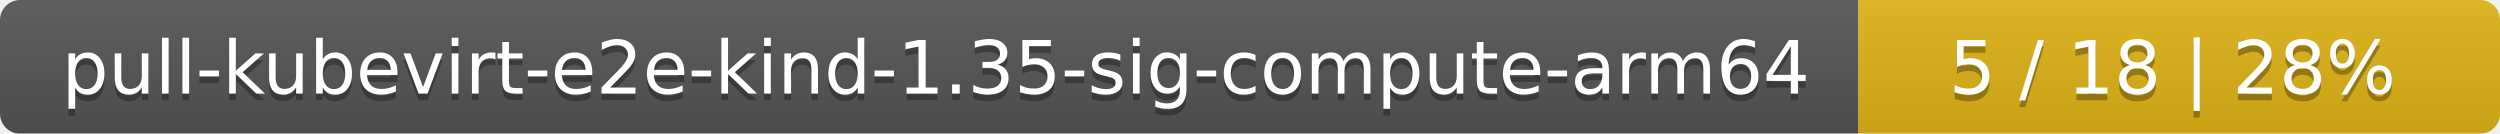
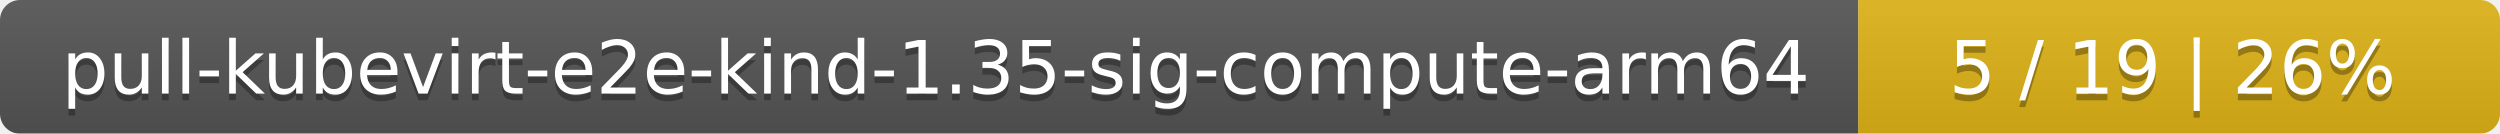
<svg xmlns="http://www.w3.org/2000/svg" width="374" height="20">
  <linearGradient id="smooth" x2="0" y2="100%">
    <stop offset="0" stop-color="#bbb" stop-opacity=".1" />
    <stop offset="1" stop-opacity=".1" />
  </linearGradient>
  <mask id="round">
    <rect width="374" height="20" rx="3" fill="#fff" />
  </mask>
  <g mask="url(#round)">
    <rect width="278" height="20" fill="#555" />
    <rect x="278" width="96" height="20" fill="#dfb317" />
    <rect width="374" height="20" fill="url(#smooth)" />
  </g>
  <g fill="#fff" text-anchor="middle" font-family="DejaVu Sans,Verdana,Geneva,sans-serif" font-size="11">
    <text x="140" y="15" fill="#010101" fill-opacity=".3">pull-kubevirt-e2e-kind-1.35-sig-compute-arm64</text>
    <text x="140" y="14">pull-kubevirt-e2e-kind-1.35-sig-compute-arm64</text>
-     <text x="325" y="15" fill="#010101" fill-opacity=".3">5 / 18    |    28%</text>
-     <text x="325" y="14">5 / 18    |    28%</text>
+     <text x="325" y="15" fill="#010101" fill-opacity=".3">5 / 19    |    26%</text>
+     <text x="325" y="14">5 / 19    |    26%</text>
  </g>
</svg>
